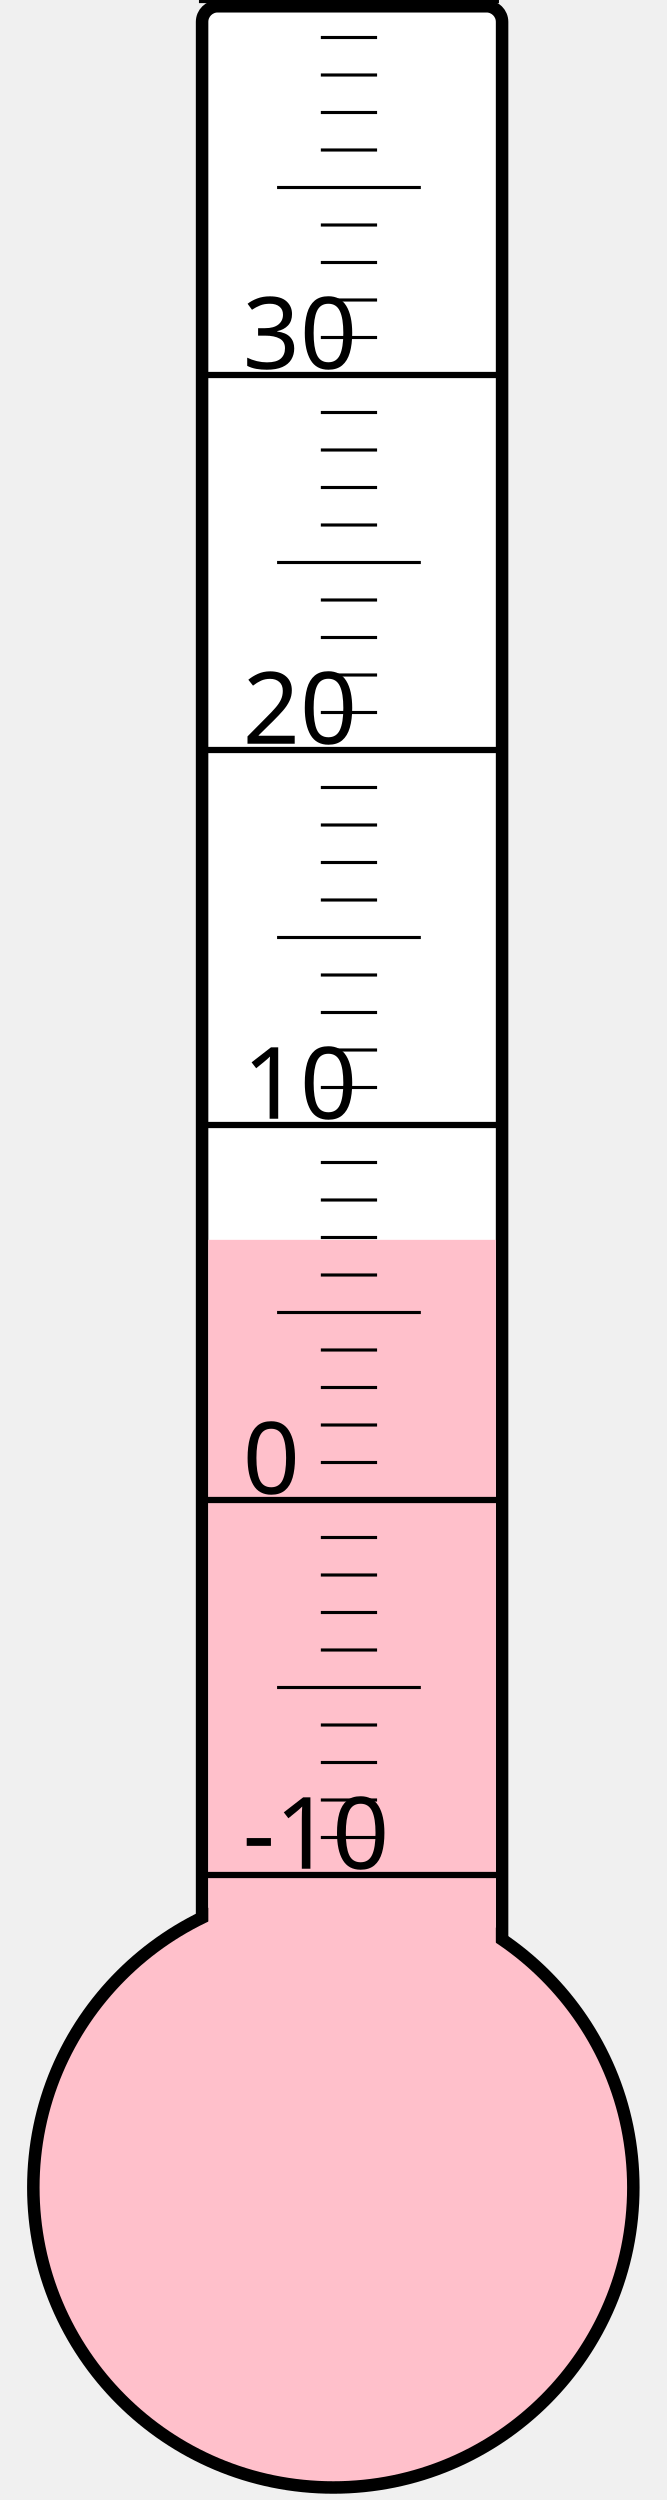
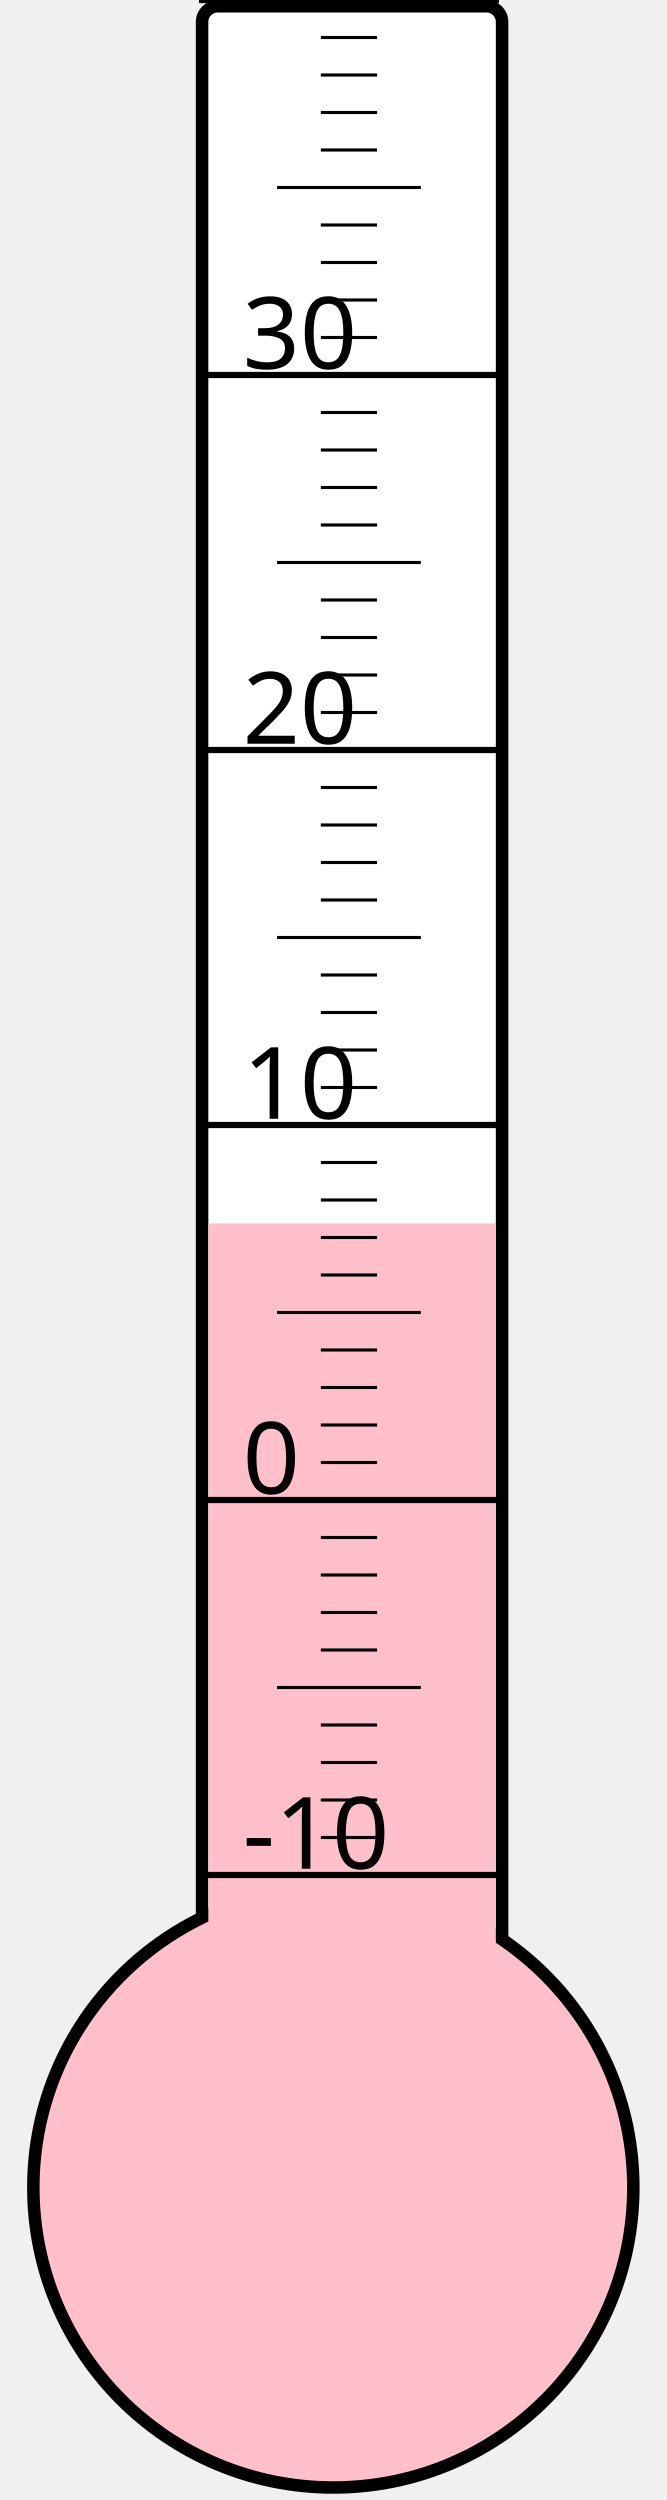
<svg xmlns="http://www.w3.org/2000/svg" width="40px" height="150px" viewBox="0 0 200 800">
  <rect width="200" height="800" x="0" y="0" style="fill: #ffffeb; fill-opacity: 0;" />
  <rect width="96" height="680" x="58" y="2" rx="5" ry="5" style="fill: white; fill-opacity: 1; stroke: black; stroke-width: 4;" />
  <circle cx="100" cy="700" r="96" style="fill: pink; stroke: black; stroke-width: 4;" />
-   <rect width="92" height="303.25" x="60" y="396.75" style="fill: pink; fill-opacity: 1; stroke-width: 0;" />
+   <rect width="92" height="308.5" x="60" y="391.5" style="fill: pink; fill-opacity: 1; stroke-width: 0;" />
  <text x="71" y="598" style="font-family: sans-serif; font-size: 24pt;">-10</text>
  <text x="71" y="478" style="font-family: sans-serif; font-size: 24pt;">0</text>
  <text x="71" y="358" style="font-family: sans-serif; font-size: 24pt;">10</text>
  <text x="71" y="238" style="font-family: sans-serif; font-size: 24pt;">20</text>
  <text x="71" y="118" style="font-family: sans-serif; font-size: 24pt;">30</text>
  <g style="stroke: black;">
    <line x1="57" y1="600" x2="153" y2="600" style="stroke-width: 2;" />
    <line x1="96" y1="588" x2="114" y2="588" style="stroke-width: 1;" />
    <line x1="96" y1="576" x2="114" y2="576" style="stroke-width: 1;" />
    <line x1="96" y1="564" x2="114" y2="564" style="stroke-width: 1;" />
    <line x1="96" y1="552" x2="114" y2="552" style="stroke-width: 1;" />
    <line x1="82" y1="540" x2="128" y2="540" style="stroke-width: 1;" />
    <line x1="96" y1="528" x2="114" y2="528" style="stroke-width: 1;" />
    <line x1="96" y1="516" x2="114" y2="516" style="stroke-width: 1;" />
    <line x1="96" y1="504" x2="114" y2="504" style="stroke-width: 1;" />
    <line x1="96" y1="492" x2="114" y2="492" style="stroke-width: 1;" />
    <line x1="57" y1="480" x2="153" y2="480" style="stroke-width: 2;" />
    <line x1="96" y1="468" x2="114" y2="468" style="stroke-width: 1;" />
    <line x1="96" y1="456" x2="114" y2="456" style="stroke-width: 1;" />
    <line x1="96" y1="444" x2="114" y2="444" style="stroke-width: 1;" />
    <line x1="96" y1="432" x2="114" y2="432" style="stroke-width: 1;" />
    <line x1="82" y1="420" x2="128" y2="420" style="stroke-width: 1;" />
    <line x1="96" y1="408" x2="114" y2="408" style="stroke-width: 1;" />
    <line x1="96" y1="396" x2="114" y2="396" style="stroke-width: 1;" />
    <line x1="96" y1="384" x2="114" y2="384" style="stroke-width: 1;" />
    <line x1="96" y1="372" x2="114" y2="372" style="stroke-width: 1;" />
    <line x1="57" y1="360" x2="153" y2="360" style="stroke-width: 2;" />
    <line x1="96" y1="348" x2="114" y2="348" style="stroke-width: 1;" />
    <line x1="96" y1="336" x2="114" y2="336" style="stroke-width: 1;" />
    <line x1="96" y1="324" x2="114" y2="324" style="stroke-width: 1;" />
    <line x1="96" y1="312" x2="114" y2="312" style="stroke-width: 1;" />
    <line x1="82" y1="300" x2="128" y2="300" style="stroke-width: 1;" />
    <line x1="96" y1="288" x2="114" y2="288" style="stroke-width: 1;" />
    <line x1="96" y1="276" x2="114" y2="276" style="stroke-width: 1;" />
    <line x1="96" y1="264" x2="114" y2="264" style="stroke-width: 1;" />
    <line x1="96" y1="252" x2="114" y2="252" style="stroke-width: 1;" />
    <line x1="57" y1="240" x2="153" y2="240" style="stroke-width: 2;" />
    <line x1="96" y1="228" x2="114" y2="228" style="stroke-width: 1;" />
    <line x1="96" y1="216" x2="114" y2="216" style="stroke-width: 1;" />
    <line x1="96" y1="204" x2="114" y2="204" style="stroke-width: 1;" />
    <line x1="96" y1="192" x2="114" y2="192" style="stroke-width: 1;" />
    <line x1="82" y1="180" x2="128" y2="180" style="stroke-width: 1;" />
    <line x1="96" y1="168" x2="114" y2="168" style="stroke-width: 1;" />
    <line x1="96" y1="156" x2="114" y2="156" style="stroke-width: 1;" />
    <line x1="96" y1="144" x2="114" y2="144" style="stroke-width: 1;" />
    <line x1="96" y1="132" x2="114" y2="132" style="stroke-width: 1;" />
    <line x1="57" y1="120" x2="153" y2="120" style="stroke-width: 2;" />
    <line x1="96" y1="108" x2="114" y2="108" style="stroke-width: 1;" />
    <line x1="96" y1="96" x2="114" y2="96" style="stroke-width: 1;" />
    <line x1="96" y1="84" x2="114" y2="84" style="stroke-width: 1;" />
    <line x1="96" y1="72" x2="114" y2="72" style="stroke-width: 1;" />
    <line x1="82" y1="60" x2="128" y2="60" style="stroke-width: 1;" />
    <line x1="96" y1="48" x2="114" y2="48" style="stroke-width: 1;" />
    <line x1="96" y1="36" x2="114" y2="36" style="stroke-width: 1;" />
    <line x1="96" y1="24" x2="114" y2="24" style="stroke-width: 1;" />
    <line x1="96" y1="12" x2="114" y2="12" style="stroke-width: 1;" />
    <line x1="57" y1="0" x2="153" y2="0" style="stroke-width: 2;" />
  </g>
</svg>
